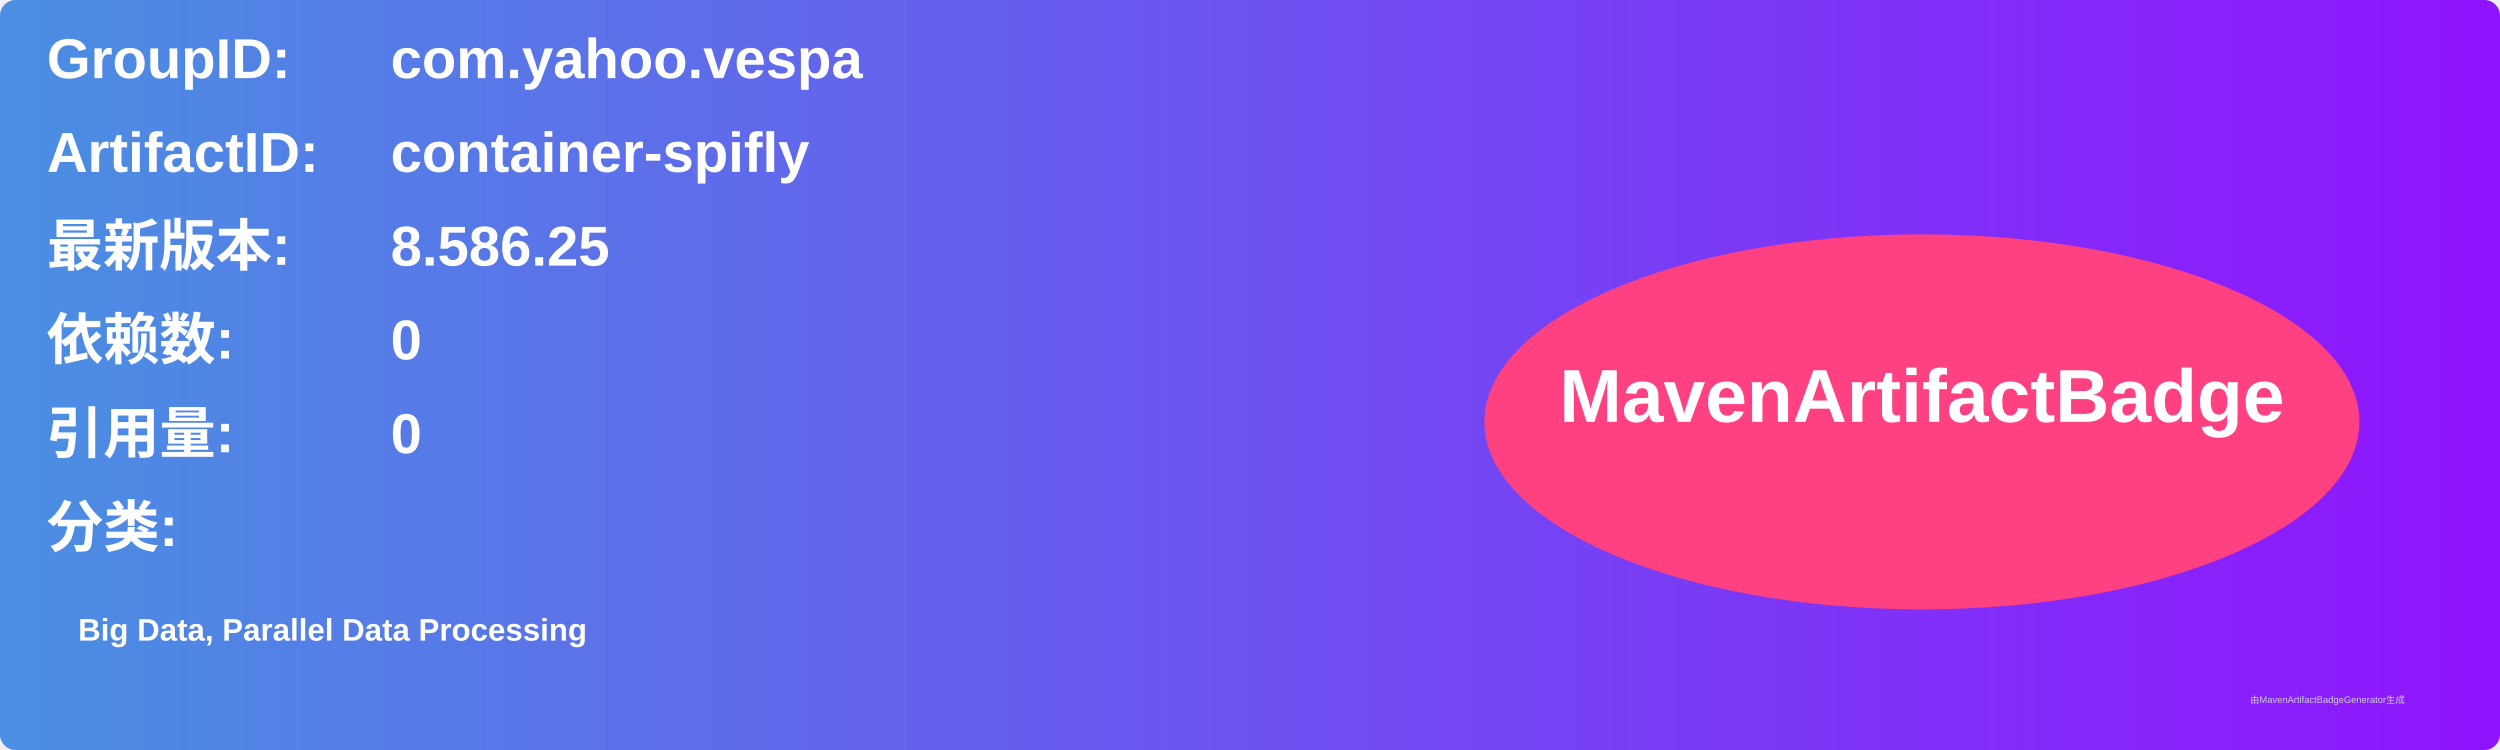
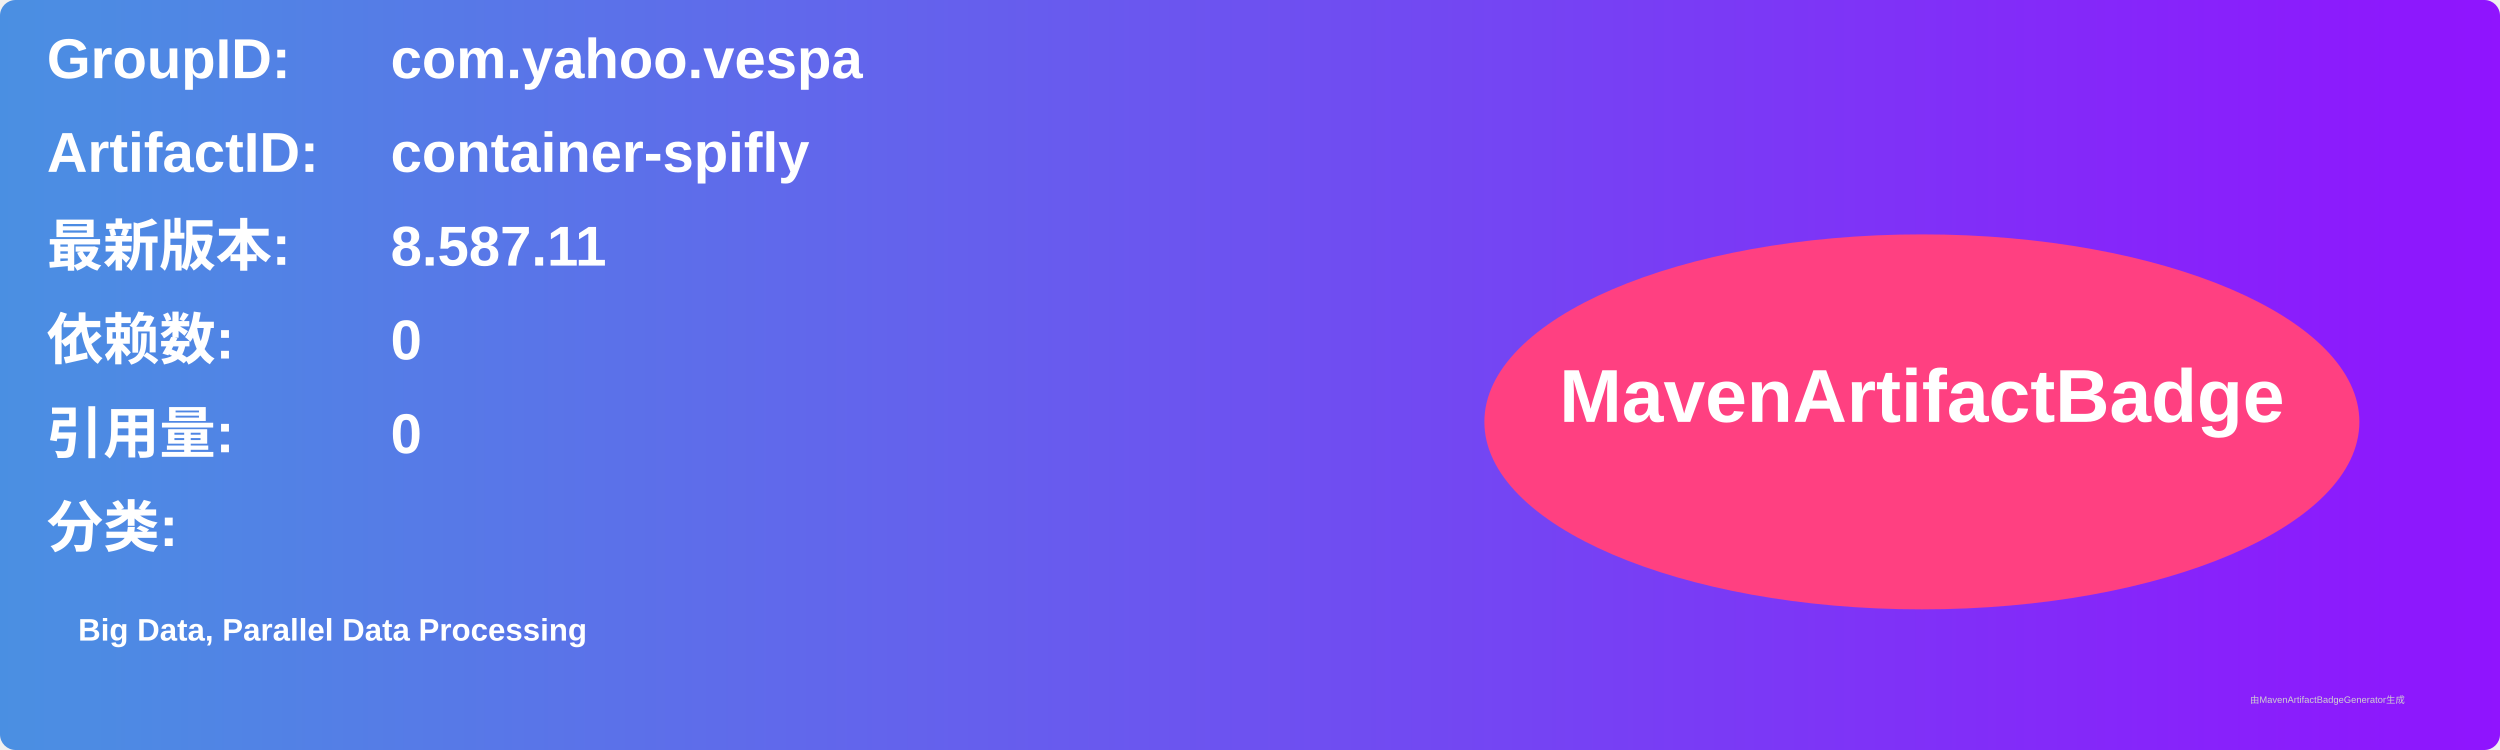
<svg xmlns="http://www.w3.org/2000/svg" width="800" height="240" viewBox="0 0 800 240">
  <linearGradient id="grad" x1="0%" y1="0%" x2="100%" y2="0%">
    <stop offset="0%" stop-color="#4a90e2" />
    <stop offset="100%" stop-color="#9013fe" />
  </linearGradient>
  <rect width="100%" height="100%" rx="5" ry="5" fill="url(#grad)" />
  <g transform="translate(15, 15)">
    <text x="0" y="10" font-family="Arial" font-size="18" fill="white" font-weight="bold" width="260">GroupID:</text>
    <text x="110" y="10" font-family="Arial" font-size="18" fill="white" font-weight="bold" width="460">com.yahoo.vespa</text>
    <text x="0" y="40" font-family="Arial" font-size="18" fill="white" font-weight="bold" width="260">ArtifactID:</text>
    <text x="110" y="40" font-family="Arial" font-size="18" fill="white" font-weight="bold" width="460">container-spifly</text>
    <text x="0" y="70" font-family="Arial" font-size="18" fill="white" font-weight="bold">最新版本:</text>
    <text x="110" y="70" font-family="Arial" font-size="18" fill="white" font-weight="bold">
-       <tspan font-weight="bold">8.586.25</tspan>
+       <tspan font-weight="bold">8.587.11</tspan>
    </text>
    <text x="0" y="100" font-family="Arial" font-size="18" fill="white" font-weight="bold">依赖数: </text>
    <text x="110" y="100" font-family="Arial" font-size="18" fill="white">
      <tspan font-weight="bold">0</tspan>
    </text>
    <text x="0" y="130" font-family="Arial" font-size="18" fill="white" font-weight="bold">引用量: </text>
    <text x="110" y="130" font-family="Arial" font-size="18" fill="white">
      <tspan font-weight="bold">0</tspan>
    </text>
    <text x="0" y="160" font-family="Arial" font-size="18" fill="white" font-weight="bold">分类:</text>
    <text x="10" y="190" font-family="Arial" font-size="10" fill="white">
      <tspan font-weight="bold">Big Data, Parallel Data Processing</tspan>
    </text>
    <ellipse cx="600" cy="120" rx="140" ry="60" fill="#ff4081" />
    <text x="600" y="120" text-anchor="middle" font-family="Arial" font-size="24" fill="white" font-weight="bold">MavenArtifactBadge</text>
  </g>
  <text x="720" y="225" font-family="Arial" font-size="3" fill="#d0d0d0">由MavenArtifactBadgeGenerator生成</text>
</svg>
